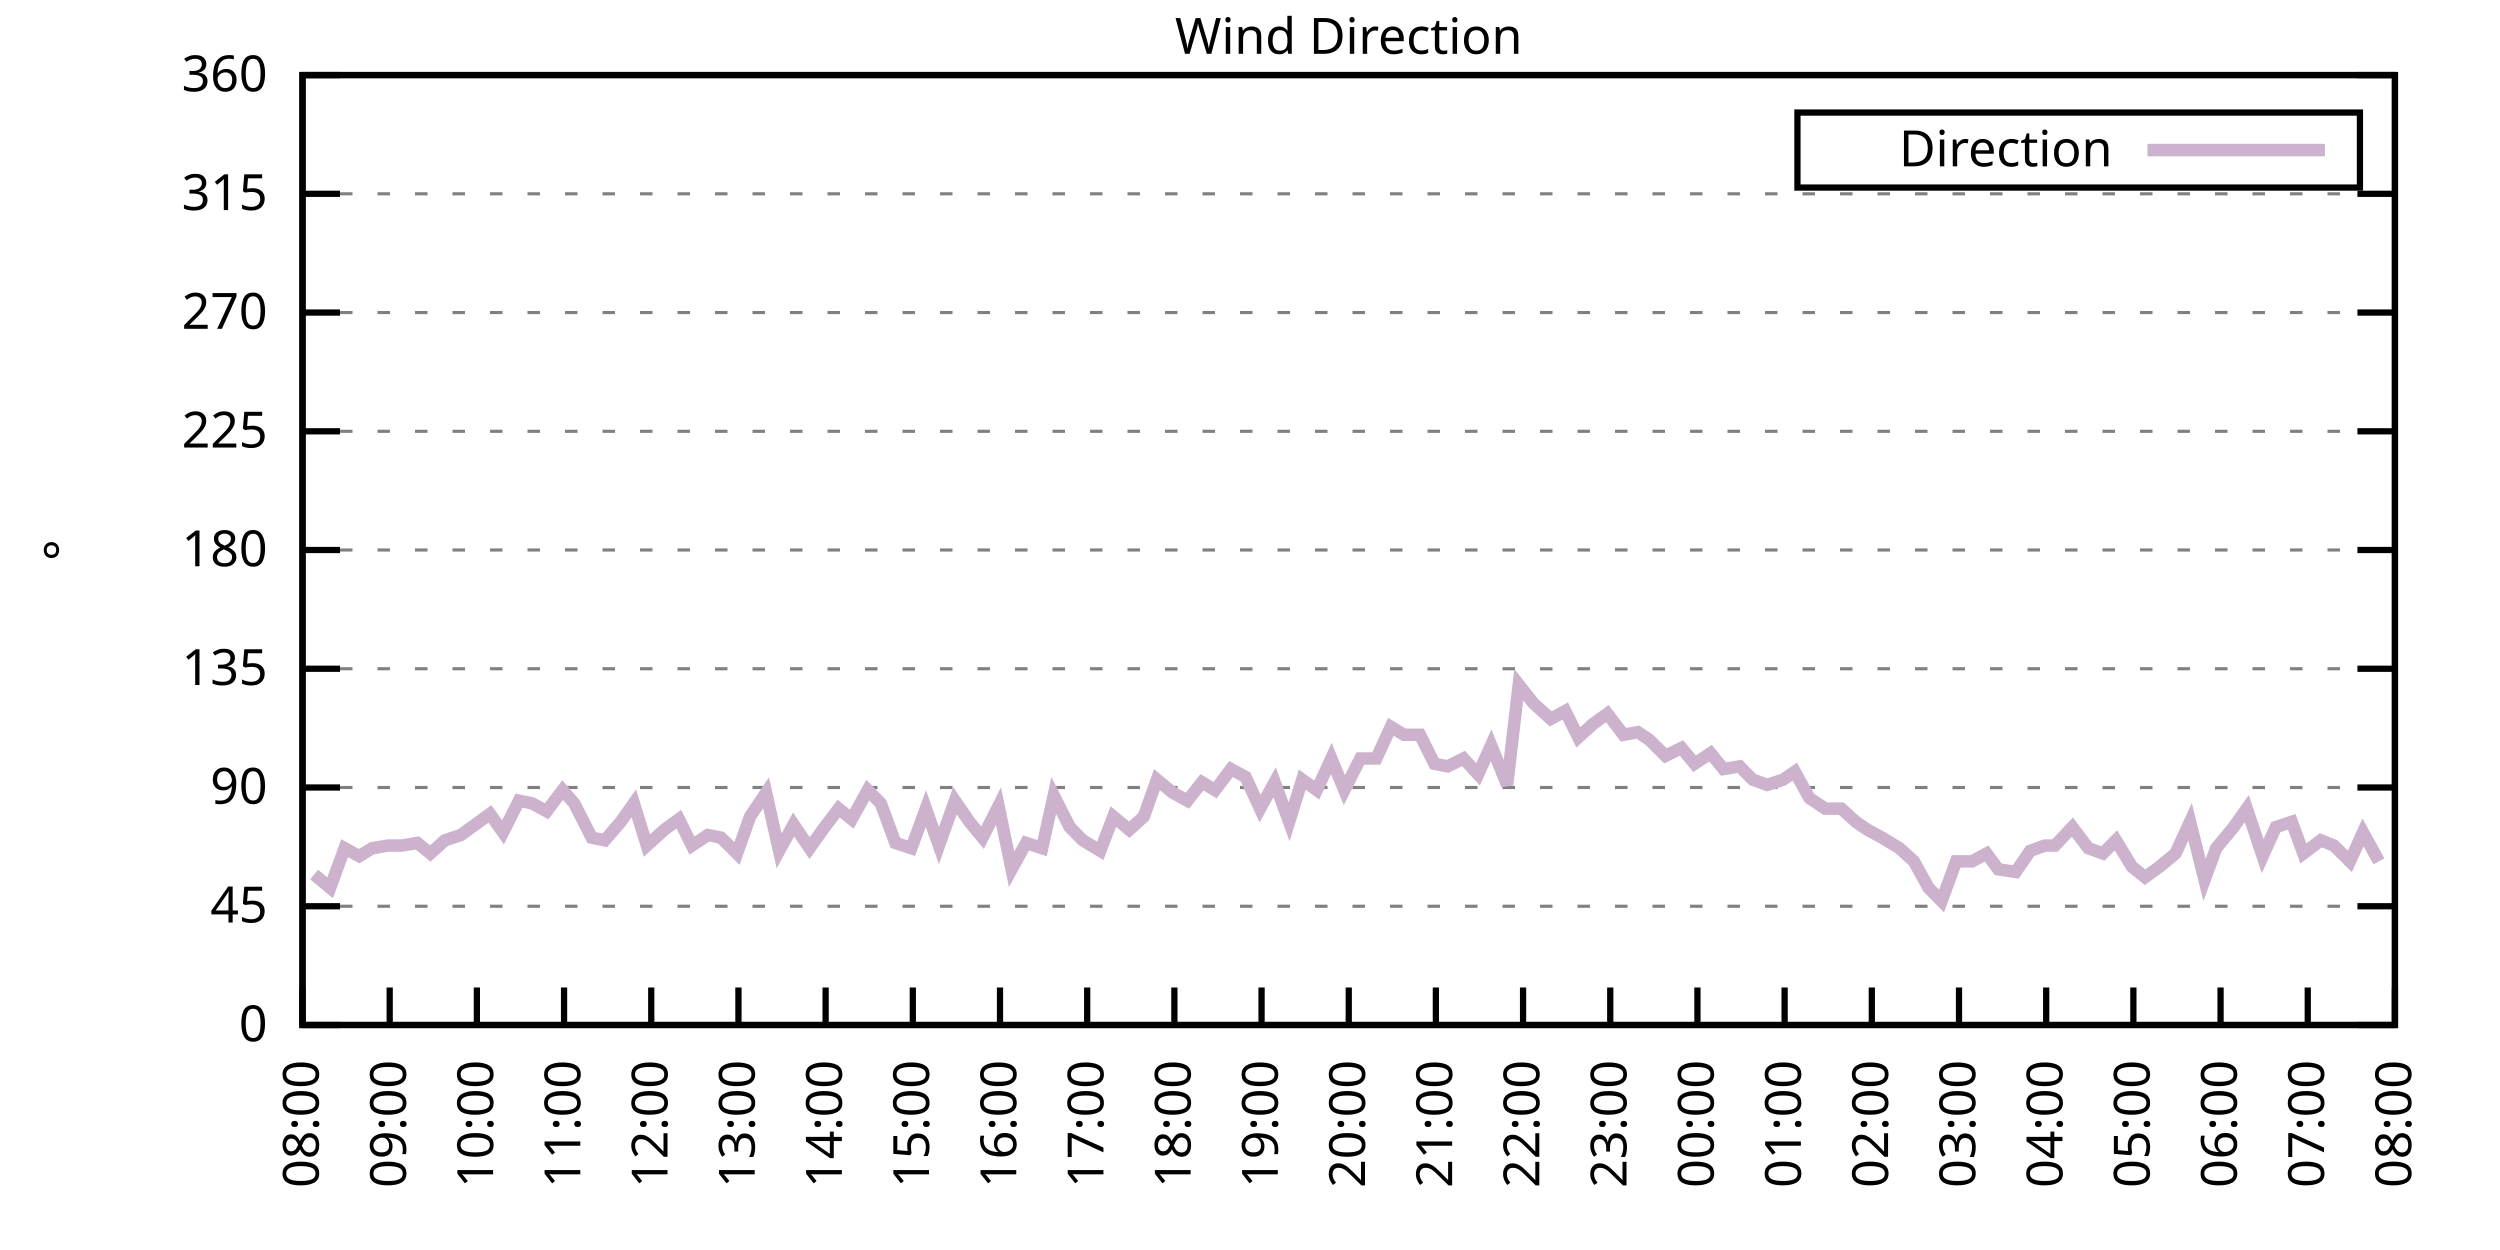
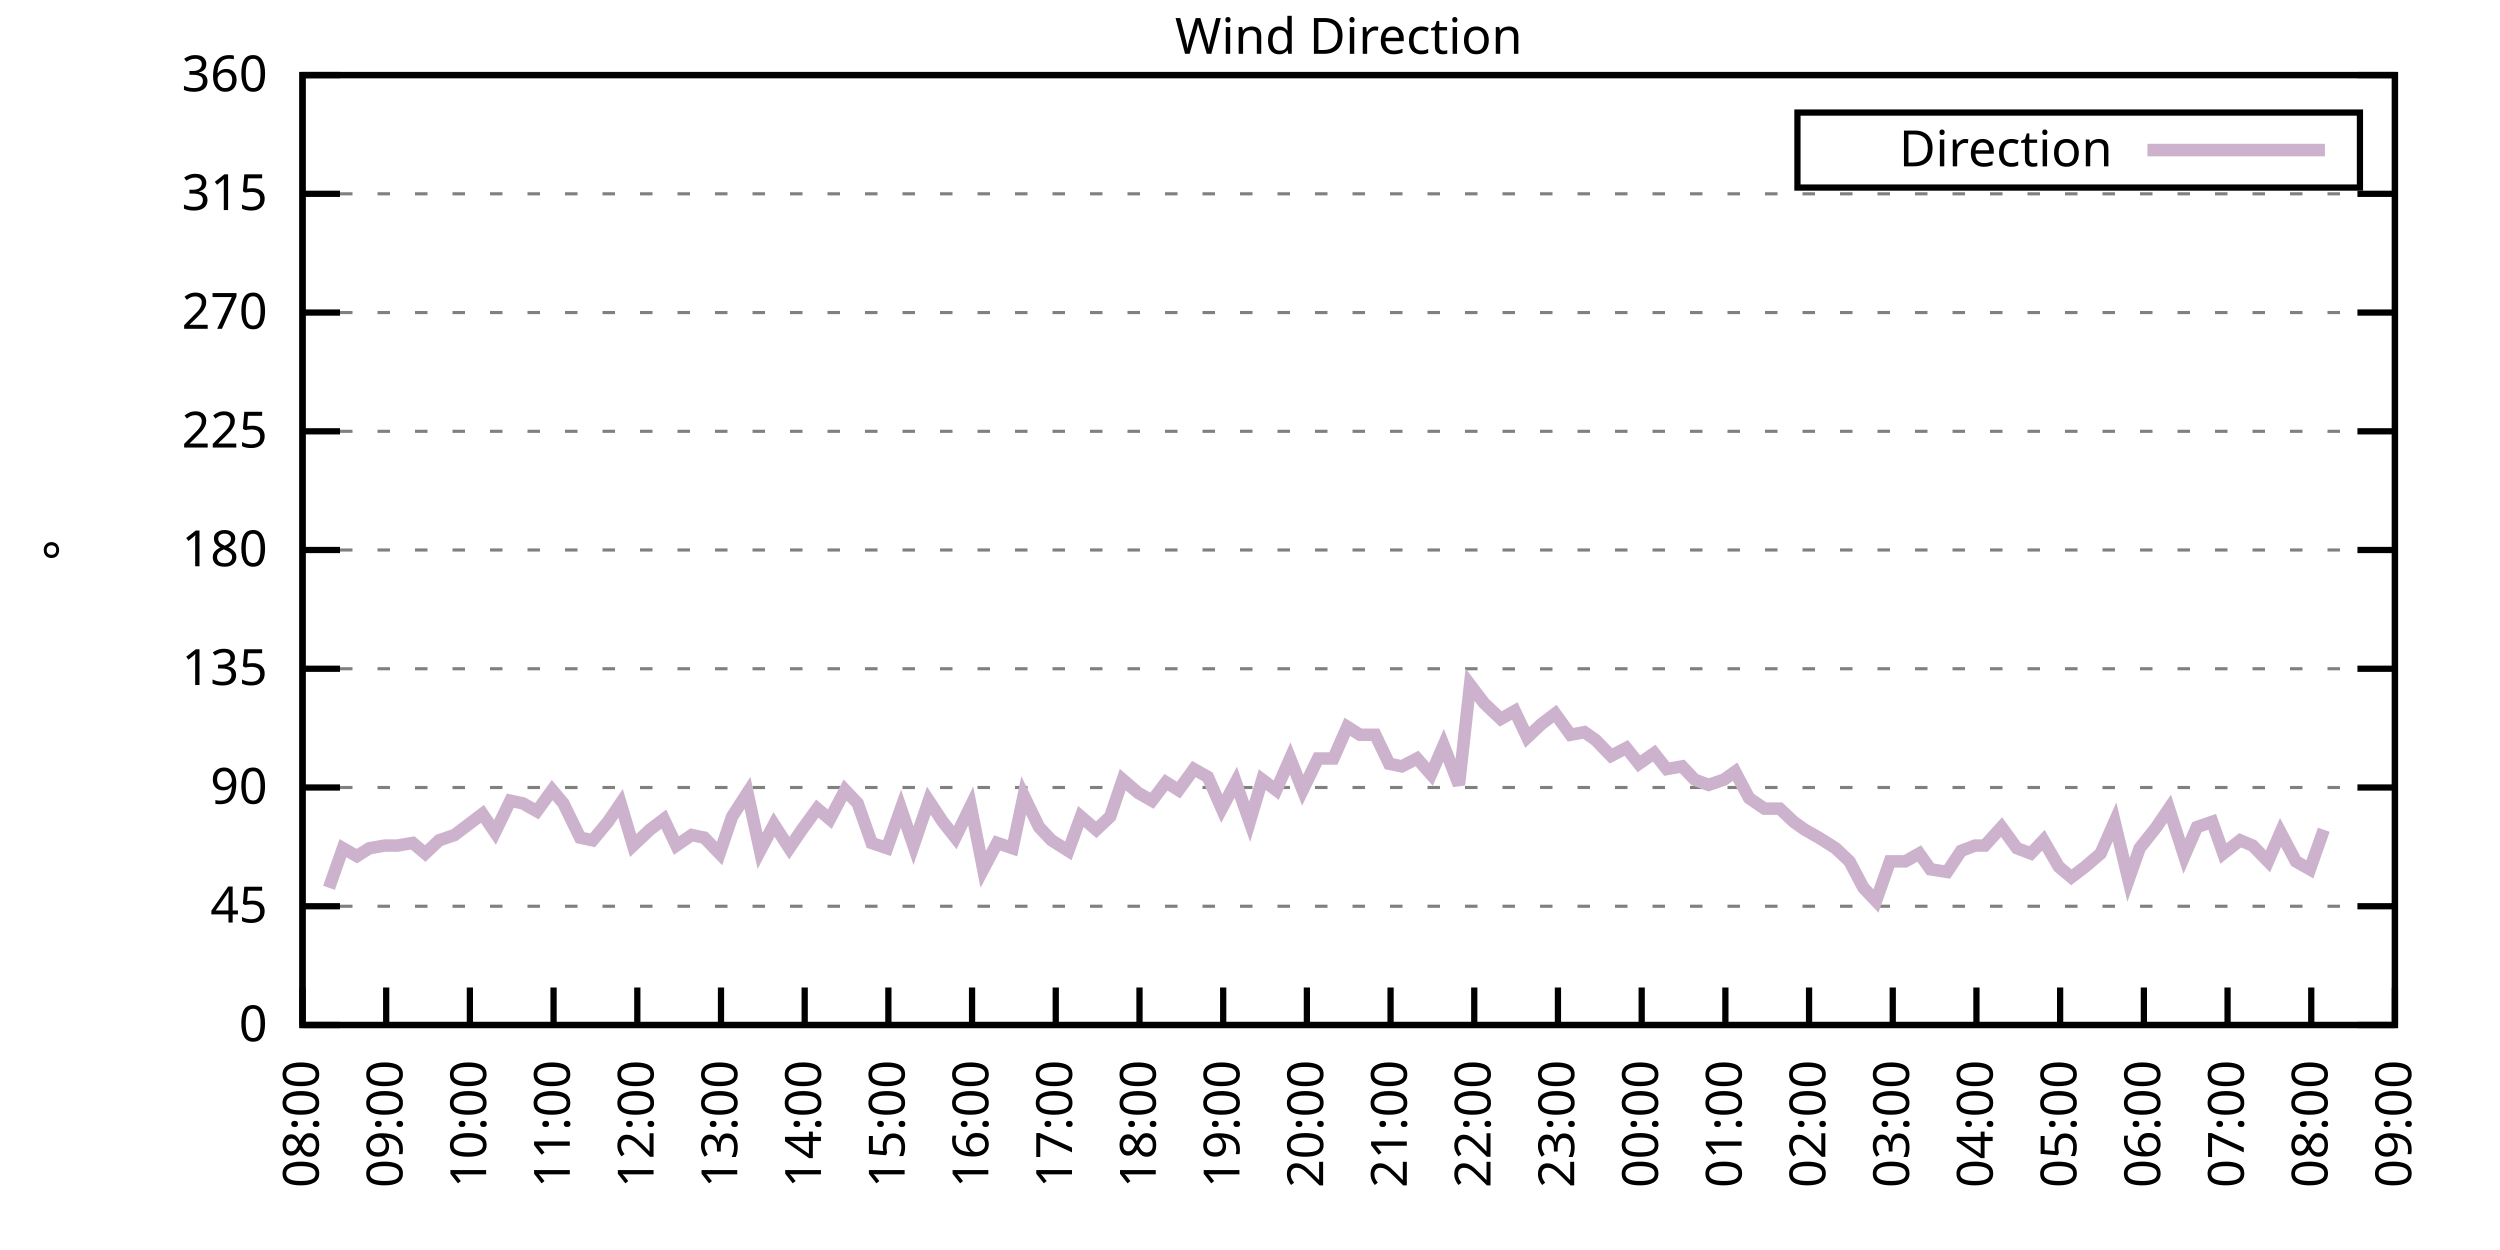
<svg xmlns="http://www.w3.org/2000/svg" xmlns:xlink="http://www.w3.org/1999/xlink" width="400" height="200" viewBox="0 0 400 200">
  <g id="gnuplot_canvas">
    <rect x="0" y="0" width="400" height="200" fill="none" />
    <defs>
      <circle id="gpDot" r="0.5" stroke-width="0.5" stroke="currentColor" />
      <path id="gpPt0" stroke-width="0.333" stroke="currentColor" d="M-1,0 h2 M0,-1 v2" />
      <path id="gpPt1" stroke-width="0.333" stroke="currentColor" d="M-1,-1 L1,1 M1,-1 L-1,1" />
      <path id="gpPt2" stroke-width="0.333" stroke="currentColor" d="M-1,0 L1,0 M0,-1 L0,1 M-1,-1 L1,1 M-1,1 L1,-1" />
      <rect id="gpPt3" stroke-width="0.333" stroke="currentColor" x="-1" y="-1" width="2" height="2" />
      <rect id="gpPt4" stroke-width="0.333" stroke="currentColor" fill="currentColor" x="-1" y="-1" width="2" height="2" />
      <circle id="gpPt5" stroke-width="0.333" stroke="currentColor" cx="0" cy="0" r="1" />
      <use xlink:href="#gpPt5" id="gpPt6" fill="currentColor" stroke="none" />
      <path id="gpPt7" stroke-width="0.333" stroke="currentColor" d="M0,-1.33 L-1.33,0.67 L1.33,0.67 z" />
      <use xlink:href="#gpPt7" id="gpPt8" fill="currentColor" stroke="none" />
      <use xlink:href="#gpPt7" id="gpPt9" stroke="currentColor" transform="rotate(180)" />
      <use xlink:href="#gpPt9" id="gpPt10" fill="currentColor" stroke="none" />
      <use xlink:href="#gpPt3" id="gpPt11" stroke="currentColor" transform="rotate(45)" />
      <use xlink:href="#gpPt11" id="gpPt12" fill="currentColor" stroke="none" />
      <path id="gpPt13" stroke-width="0.333" stroke="currentColor" d="M0,1.330 L1.265,0.411 L0.782,-1.067 L-0.782,-1.076 L-1.265,0.411 z" />
      <use xlink:href="#gpPt13" id="gpPt14" fill="currentColor" stroke="none" />
      <filter id="textbox" filterUnits="objectBoundingBox" x="0" y="0" height="1" width="1">
        <feFlood flood-color="white" flood-opacity="1" result="bgnd" />
        <feComposite in="SourceGraphic" in2="bgnd" operator="atop" />
      </filter>
      <filter id="greybox" filterUnits="objectBoundingBox" x="0" y="0" height="1" width="1">
        <feFlood flood-color="lightgrey" flood-opacity="1" result="grey" />
        <feComposite in="SourceGraphic" in2="grey" operator="atop" />
      </filter>
    </defs>
    <g fill="none" color="white" stroke="currentColor" stroke-width="1.00" stroke-linecap="butt" stroke-linejoin="miter">
</g>
    <g fill="none" color="black" stroke="currentColor" stroke-width="1.00" stroke-linecap="butt" stroke-linejoin="miter">
      <g stroke="none" shape-rendering="crispEdges">
        <polygon fill="rgb(255, 255, 255)" points="48.40,164.00 383.18,164.00 383.18,12.02 48.40,12.02 " />
      </g>
    </g>
    <g fill="none" color="black" stroke="currentColor" stroke-width="1.00" stroke-linecap="butt" stroke-linejoin="miter">
</g>
    <g fill="none" color="black" stroke="black" stroke-width="0.50" stroke-linecap="butt" stroke-linejoin="miter">
</g>
    <g fill="none" color="gray" stroke="currentColor" stroke-width="0.50" stroke-linecap="butt" stroke-linejoin="miter">
      <path stroke="gray" stroke-dasharray="2,4" class="gridline" d="M48.40,164.00 L383.19,164.00  " />
    </g>
    <g fill="none" color="gray" stroke="gray" stroke-width="1.00" stroke-linecap="butt" stroke-linejoin="miter">
</g>
    <g fill="none" color="black" stroke="currentColor" stroke-width="1.00" stroke-linecap="butt" stroke-linejoin="miter">
      <path stroke="black" d="M48.40,164.00 L54.40,164.00 M383.19,164.00 L377.19,164.00  " />
      <g transform="translate(42.80,166.60)" stroke="none" fill="black" font-family="Sans" font-size="8.00" text-anchor="end">
        <text>
          <tspan font-family="Sans"> 0</tspan>
        </text>
      </g>
    </g>
    <g fill="none" color="black" stroke="currentColor" stroke-width="1.00" stroke-linecap="butt" stroke-linejoin="miter">
</g>
    <g fill="none" color="black" stroke="black" stroke-width="0.50" stroke-linecap="butt" stroke-linejoin="miter">
</g>
    <g fill="none" color="gray" stroke="currentColor" stroke-width="0.50" stroke-linecap="butt" stroke-linejoin="miter">
      <path stroke="gray" stroke-dasharray="2,4" class="gridline" d="M48.40,145.00 L383.19,145.00  " />
    </g>
    <g fill="none" color="gray" stroke="gray" stroke-width="1.00" stroke-linecap="butt" stroke-linejoin="miter">
</g>
    <g fill="none" color="black" stroke="currentColor" stroke-width="1.00" stroke-linecap="butt" stroke-linejoin="miter">
      <path stroke="black" d="M48.40,145.00 L54.40,145.00 M383.19,145.00 L377.19,145.00  " />
      <g transform="translate(42.80,147.60)" stroke="none" fill="black" font-family="Sans" font-size="8.00" text-anchor="end">
        <text>
          <tspan font-family="Sans"> 45</tspan>
        </text>
      </g>
    </g>
    <g fill="none" color="black" stroke="currentColor" stroke-width="1.00" stroke-linecap="butt" stroke-linejoin="miter">
</g>
    <g fill="none" color="black" stroke="black" stroke-width="0.50" stroke-linecap="butt" stroke-linejoin="miter">
</g>
    <g fill="none" color="gray" stroke="currentColor" stroke-width="0.50" stroke-linecap="butt" stroke-linejoin="miter">
      <path stroke="gray" stroke-dasharray="2,4" class="gridline" d="M48.40,126.00 L383.19,126.00  " />
    </g>
    <g fill="none" color="gray" stroke="gray" stroke-width="1.00" stroke-linecap="butt" stroke-linejoin="miter">
</g>
    <g fill="none" color="black" stroke="currentColor" stroke-width="1.00" stroke-linecap="butt" stroke-linejoin="miter">
      <path stroke="black" d="M48.40,126.00 L54.40,126.00 M383.19,126.00 L377.19,126.00  " />
      <g transform="translate(42.80,128.60)" stroke="none" fill="black" font-family="Sans" font-size="8.00" text-anchor="end">
        <text>
          <tspan font-family="Sans"> 90</tspan>
        </text>
      </g>
    </g>
    <g fill="none" color="black" stroke="currentColor" stroke-width="1.00" stroke-linecap="butt" stroke-linejoin="miter">
</g>
    <g fill="none" color="black" stroke="black" stroke-width="0.50" stroke-linecap="butt" stroke-linejoin="miter">
</g>
    <g fill="none" color="gray" stroke="currentColor" stroke-width="0.50" stroke-linecap="butt" stroke-linejoin="miter">
      <path stroke="gray" stroke-dasharray="2,4" class="gridline" d="M48.40,107.00 L383.19,107.00  " />
    </g>
    <g fill="none" color="gray" stroke="gray" stroke-width="1.00" stroke-linecap="butt" stroke-linejoin="miter">
</g>
    <g fill="none" color="black" stroke="currentColor" stroke-width="1.00" stroke-linecap="butt" stroke-linejoin="miter">
      <path stroke="black" d="M48.40,107.00 L54.40,107.00 M383.19,107.00 L377.19,107.00  " />
      <g transform="translate(42.80,109.60)" stroke="none" fill="black" font-family="Sans" font-size="8.00" text-anchor="end">
        <text>
          <tspan font-family="Sans"> 135</tspan>
        </text>
      </g>
    </g>
    <g fill="none" color="black" stroke="currentColor" stroke-width="1.00" stroke-linecap="butt" stroke-linejoin="miter">
</g>
    <g fill="none" color="black" stroke="black" stroke-width="0.50" stroke-linecap="butt" stroke-linejoin="miter">
</g>
    <g fill="none" color="gray" stroke="currentColor" stroke-width="0.50" stroke-linecap="butt" stroke-linejoin="miter">
      <path stroke="gray" stroke-dasharray="2,4" class="gridline" d="M48.40,88.00 L383.19,88.00  " />
    </g>
    <g fill="none" color="gray" stroke="gray" stroke-width="1.00" stroke-linecap="butt" stroke-linejoin="miter">
</g>
    <g fill="none" color="black" stroke="currentColor" stroke-width="1.00" stroke-linecap="butt" stroke-linejoin="miter">
      <path stroke="black" d="M48.40,88.00 L54.40,88.00 M383.19,88.00 L377.19,88.00  " />
      <g transform="translate(42.80,90.60)" stroke="none" fill="black" font-family="Sans" font-size="8.00" text-anchor="end">
        <text>
          <tspan font-family="Sans"> 180</tspan>
        </text>
      </g>
    </g>
    <g fill="none" color="black" stroke="currentColor" stroke-width="1.00" stroke-linecap="butt" stroke-linejoin="miter">
</g>
    <g fill="none" color="black" stroke="black" stroke-width="0.50" stroke-linecap="butt" stroke-linejoin="miter">
</g>
    <g fill="none" color="gray" stroke="currentColor" stroke-width="0.50" stroke-linecap="butt" stroke-linejoin="miter">
      <path stroke="gray" stroke-dasharray="2,4" class="gridline" d="M48.40,69.01 L383.19,69.01  " />
    </g>
    <g fill="none" color="gray" stroke="gray" stroke-width="1.00" stroke-linecap="butt" stroke-linejoin="miter">
</g>
    <g fill="none" color="black" stroke="currentColor" stroke-width="1.00" stroke-linecap="butt" stroke-linejoin="miter">
      <path stroke="black" d="M48.40,69.01 L54.40,69.01 M383.19,69.01 L377.19,69.01  " />
      <g transform="translate(42.80,71.61)" stroke="none" fill="black" font-family="Sans" font-size="8.00" text-anchor="end">
        <text>
          <tspan font-family="Sans"> 225</tspan>
        </text>
      </g>
    </g>
    <g fill="none" color="black" stroke="currentColor" stroke-width="1.00" stroke-linecap="butt" stroke-linejoin="miter">
</g>
    <g fill="none" color="black" stroke="black" stroke-width="0.50" stroke-linecap="butt" stroke-linejoin="miter">
</g>
    <g fill="none" color="gray" stroke="currentColor" stroke-width="0.50" stroke-linecap="butt" stroke-linejoin="miter">
      <path stroke="gray" stroke-dasharray="2,4" class="gridline" d="M48.40,50.01 L383.19,50.01  " />
    </g>
    <g fill="none" color="gray" stroke="gray" stroke-width="1.00" stroke-linecap="butt" stroke-linejoin="miter">
</g>
    <g fill="none" color="black" stroke="currentColor" stroke-width="1.00" stroke-linecap="butt" stroke-linejoin="miter">
      <path stroke="black" d="M48.40,50.01 L54.40,50.01 M383.19,50.01 L377.19,50.01  " />
      <g transform="translate(42.80,52.61)" stroke="none" fill="black" font-family="Sans" font-size="8.00" text-anchor="end">
        <text>
          <tspan font-family="Sans"> 270</tspan>
        </text>
      </g>
    </g>
    <g fill="none" color="black" stroke="currentColor" stroke-width="1.00" stroke-linecap="butt" stroke-linejoin="miter">
</g>
    <g fill="none" color="black" stroke="black" stroke-width="0.50" stroke-linecap="butt" stroke-linejoin="miter">
</g>
    <g fill="none" color="gray" stroke="currentColor" stroke-width="0.50" stroke-linecap="butt" stroke-linejoin="miter">
      <path stroke="gray" stroke-dasharray="2,4" class="gridline" d="M48.40,31.01 L383.19,31.01  " />
    </g>
    <g fill="none" color="gray" stroke="gray" stroke-width="1.00" stroke-linecap="butt" stroke-linejoin="miter">
</g>
    <g fill="none" color="black" stroke="currentColor" stroke-width="1.00" stroke-linecap="butt" stroke-linejoin="miter">
      <path stroke="black" d="M48.40,31.01 L54.40,31.01 M383.19,31.01 L377.19,31.01  " />
      <g transform="translate(42.80,33.61)" stroke="none" fill="black" font-family="Sans" font-size="8.00" text-anchor="end">
        <text>
          <tspan font-family="Sans"> 315</tspan>
        </text>
      </g>
    </g>
    <g fill="none" color="black" stroke="currentColor" stroke-width="1.00" stroke-linecap="butt" stroke-linejoin="miter">
</g>
    <g fill="none" color="black" stroke="black" stroke-width="0.50" stroke-linecap="butt" stroke-linejoin="miter">
</g>
    <g fill="none" color="gray" stroke="currentColor" stroke-width="0.50" stroke-linecap="butt" stroke-linejoin="miter">
      <path stroke="gray" stroke-dasharray="2,4" class="gridline" d="M48.40,12.01 L383.19,12.01  " />
    </g>
    <g fill="none" color="gray" stroke="gray" stroke-width="1.00" stroke-linecap="butt" stroke-linejoin="miter">
</g>
    <g fill="none" color="black" stroke="currentColor" stroke-width="1.00" stroke-linecap="butt" stroke-linejoin="miter">
      <path stroke="black" d="M48.40,12.01 L54.40,12.01 M383.19,12.01 L377.19,12.01  " />
      <g transform="translate(42.80,14.61)" stroke="none" fill="black" font-family="Sans" font-size="8.00" text-anchor="end">
        <text>
          <tspan font-family="Sans"> 360</tspan>
        </text>
      </g>
    </g>
    <g fill="none" color="black" stroke="currentColor" stroke-width="1.00" stroke-linecap="butt" stroke-linejoin="miter">
      <path stroke="black" d="M48.40,164.00 L48.40,158.00  " />
      <g transform="translate(51.00,169.60) rotate(270.00)" stroke="none" fill="black" font-family="Sans" font-size="8.00" text-anchor="end">
        <text>
          <tspan font-family="Sans">08:00</tspan>
        </text>
      </g>
    </g>
    <g fill="none" color="black" stroke="currentColor" stroke-width="1.00" stroke-linecap="butt" stroke-linejoin="miter">
-       <path stroke="black" d="M62.35,164.00 L62.35,158.00  " />
-       <g transform="translate(64.95,169.60) rotate(270.00)" stroke="none" fill="black" font-family="Sans" font-size="8.00" text-anchor="end">
+       <path stroke="black" d="M61.79,164.00 L61.79,158.00  " />
+       <g transform="translate(64.39,169.60) rotate(270.00)" stroke="none" fill="black" font-family="Sans" font-size="8.00" text-anchor="end">
        <text>
          <tspan font-family="Sans">09:00</tspan>
        </text>
      </g>
    </g>
    <g fill="none" color="black" stroke="currentColor" stroke-width="1.00" stroke-linecap="butt" stroke-linejoin="miter">
-       <path stroke="black" d="M76.30,164.00 L76.30,158.00  " />
-       <g transform="translate(78.90,169.60) rotate(270.00)" stroke="none" fill="black" font-family="Sans" font-size="8.00" text-anchor="end">
+       <path stroke="black" d="M75.18,164.00 L75.18,158.00  " />
+       <g transform="translate(77.78,169.60) rotate(270.00)" stroke="none" fill="black" font-family="Sans" font-size="8.00" text-anchor="end">
        <text>
          <tspan font-family="Sans">10:00</tspan>
        </text>
      </g>
    </g>
    <g fill="none" color="black" stroke="currentColor" stroke-width="1.00" stroke-linecap="butt" stroke-linejoin="miter">
-       <path stroke="black" d="M90.25,164.00 L90.25,158.00  " />
-       <g transform="translate(92.85,169.60) rotate(270.00)" stroke="none" fill="black" font-family="Sans" font-size="8.00" text-anchor="end">
+       <path stroke="black" d="M88.57,164.00 L88.57,158.00  " />
+       <g transform="translate(91.17,169.60) rotate(270.00)" stroke="none" fill="black" font-family="Sans" font-size="8.00" text-anchor="end">
        <text>
          <tspan font-family="Sans">11:00</tspan>
        </text>
      </g>
    </g>
    <g fill="none" color="black" stroke="currentColor" stroke-width="1.00" stroke-linecap="butt" stroke-linejoin="miter">
-       <path stroke="black" d="M104.20,164.00 L104.20,158.00  " />
-       <g transform="translate(106.80,169.60) rotate(270.00)" stroke="none" fill="black" font-family="Sans" font-size="8.00" text-anchor="end">
+       <path stroke="black" d="M101.97,164.00 L101.97,158.00  " />
+       <g transform="translate(104.57,169.60) rotate(270.00)" stroke="none" fill="black" font-family="Sans" font-size="8.00" text-anchor="end">
        <text>
          <tspan font-family="Sans">12:00</tspan>
        </text>
      </g>
    </g>
    <g fill="none" color="black" stroke="currentColor" stroke-width="1.00" stroke-linecap="butt" stroke-linejoin="miter">
-       <path stroke="black" d="M118.15,164.00 L118.15,158.00  " />
-       <g transform="translate(120.75,169.60) rotate(270.00)" stroke="none" fill="black" font-family="Sans" font-size="8.00" text-anchor="end">
+       <path stroke="black" d="M115.36,164.00 L115.36,158.00  " />
+       <g transform="translate(117.96,169.60) rotate(270.00)" stroke="none" fill="black" font-family="Sans" font-size="8.00" text-anchor="end">
        <text>
          <tspan font-family="Sans">13:00</tspan>
        </text>
      </g>
    </g>
    <g fill="none" color="black" stroke="currentColor" stroke-width="1.00" stroke-linecap="butt" stroke-linejoin="miter">
-       <path stroke="black" d="M132.10,164.00 L132.10,158.00  " />
-       <g transform="translate(134.70,169.60) rotate(270.00)" stroke="none" fill="black" font-family="Sans" font-size="8.00" text-anchor="end">
+       <path stroke="black" d="M128.75,164.00 L128.75,158.00  " />
+       <g transform="translate(131.35,169.60) rotate(270.00)" stroke="none" fill="black" font-family="Sans" font-size="8.00" text-anchor="end">
        <text>
          <tspan font-family="Sans">14:00</tspan>
        </text>
      </g>
    </g>
    <g fill="none" color="black" stroke="currentColor" stroke-width="1.00" stroke-linecap="butt" stroke-linejoin="miter">
-       <path stroke="black" d="M146.05,164.00 L146.05,158.00  " />
-       <g transform="translate(148.65,169.60) rotate(270.00)" stroke="none" fill="black" font-family="Sans" font-size="8.00" text-anchor="end">
+       <path stroke="black" d="M142.14,164.00 L142.14,158.00  " />
+       <g transform="translate(144.74,169.60) rotate(270.00)" stroke="none" fill="black" font-family="Sans" font-size="8.00" text-anchor="end">
        <text>
          <tspan font-family="Sans">15:00</tspan>
        </text>
      </g>
    </g>
    <g fill="none" color="black" stroke="currentColor" stroke-width="1.00" stroke-linecap="butt" stroke-linejoin="miter">
-       <path stroke="black" d="M160.00,164.00 L160.00,158.00  " />
-       <g transform="translate(162.60,169.60) rotate(270.00)" stroke="none" fill="black" font-family="Sans" font-size="8.00" text-anchor="end">
+       <path stroke="black" d="M155.53,164.00 L155.53,158.00  " />
+       <g transform="translate(158.13,169.60) rotate(270.00)" stroke="none" fill="black" font-family="Sans" font-size="8.00" text-anchor="end">
        <text>
          <tspan font-family="Sans">16:00</tspan>
        </text>
      </g>
    </g>
    <g fill="none" color="black" stroke="currentColor" stroke-width="1.00" stroke-linecap="butt" stroke-linejoin="miter">
-       <path stroke="black" d="M173.95,164.00 L173.95,158.00  " />
-       <g transform="translate(176.55,169.60) rotate(270.00)" stroke="none" fill="black" font-family="Sans" font-size="8.00" text-anchor="end">
+       <path stroke="black" d="M168.92,164.00 L168.92,158.00  " />
+       <g transform="translate(171.52,169.60) rotate(270.00)" stroke="none" fill="black" font-family="Sans" font-size="8.00" text-anchor="end">
        <text>
          <tspan font-family="Sans">17:00</tspan>
        </text>
      </g>
    </g>
    <g fill="none" color="black" stroke="currentColor" stroke-width="1.00" stroke-linecap="butt" stroke-linejoin="miter">
-       <path stroke="black" d="M187.90,164.00 L187.90,158.00  " />
-       <g transform="translate(190.50,169.60) rotate(270.00)" stroke="none" fill="black" font-family="Sans" font-size="8.00" text-anchor="end">
+       <path stroke="black" d="M182.32,164.00 L182.32,158.00  " />
+       <g transform="translate(184.92,169.60) rotate(270.00)" stroke="none" fill="black" font-family="Sans" font-size="8.00" text-anchor="end">
        <text>
          <tspan font-family="Sans">18:00</tspan>
        </text>
      </g>
    </g>
    <g fill="none" color="black" stroke="currentColor" stroke-width="1.00" stroke-linecap="butt" stroke-linejoin="miter">
-       <path stroke="black" d="M201.85,164.00 L201.85,158.00  " />
-       <g transform="translate(204.45,169.60) rotate(270.00)" stroke="none" fill="black" font-family="Sans" font-size="8.00" text-anchor="end">
+       <path stroke="black" d="M195.71,164.00 L195.71,158.00  " />
+       <g transform="translate(198.31,169.60) rotate(270.00)" stroke="none" fill="black" font-family="Sans" font-size="8.00" text-anchor="end">
        <text>
          <tspan font-family="Sans">19:00</tspan>
        </text>
      </g>
    </g>
    <g fill="none" color="black" stroke="currentColor" stroke-width="1.00" stroke-linecap="butt" stroke-linejoin="miter">
-       <path stroke="black" d="M215.80,164.00 L215.80,158.00  " />
-       <g transform="translate(218.40,169.60) rotate(270.00)" stroke="none" fill="black" font-family="Sans" font-size="8.00" text-anchor="end">
+       <path stroke="black" d="M209.10,164.00 L209.10,158.00  " />
+       <g transform="translate(211.70,169.60) rotate(270.00)" stroke="none" fill="black" font-family="Sans" font-size="8.00" text-anchor="end">
        <text>
          <tspan font-family="Sans">20:00</tspan>
        </text>
      </g>
    </g>
    <g fill="none" color="black" stroke="currentColor" stroke-width="1.00" stroke-linecap="butt" stroke-linejoin="miter">
-       <path stroke="black" d="M229.74,164.00 L229.74,158.00  " />
-       <g transform="translate(232.34,169.60) rotate(270.00)" stroke="none" fill="black" font-family="Sans" font-size="8.00" text-anchor="end">
+       <path stroke="black" d="M222.49,164.00 L222.49,158.00  " />
+       <g transform="translate(225.09,169.60) rotate(270.00)" stroke="none" fill="black" font-family="Sans" font-size="8.00" text-anchor="end">
        <text>
          <tspan font-family="Sans">21:00</tspan>
        </text>
      </g>
    </g>
    <g fill="none" color="black" stroke="currentColor" stroke-width="1.00" stroke-linecap="butt" stroke-linejoin="miter">
-       <path stroke="black" d="M243.69,164.00 L243.69,158.00  " />
-       <g transform="translate(246.29,169.60) rotate(270.00)" stroke="none" fill="black" font-family="Sans" font-size="8.00" text-anchor="end">
+       <path stroke="black" d="M235.88,164.00 L235.88,158.00  " />
+       <g transform="translate(238.48,169.60) rotate(270.00)" stroke="none" fill="black" font-family="Sans" font-size="8.00" text-anchor="end">
        <text>
          <tspan font-family="Sans">22:00</tspan>
        </text>
      </g>
    </g>
    <g fill="none" color="black" stroke="currentColor" stroke-width="1.00" stroke-linecap="butt" stroke-linejoin="miter">
-       <path stroke="black" d="M257.64,164.00 L257.64,158.00  " />
-       <g transform="translate(260.24,169.60) rotate(270.00)" stroke="none" fill="black" font-family="Sans" font-size="8.00" text-anchor="end">
+       <path stroke="black" d="M249.27,164.00 L249.27,158.00  " />
+       <g transform="translate(251.87,169.60) rotate(270.00)" stroke="none" fill="black" font-family="Sans" font-size="8.00" text-anchor="end">
        <text>
          <tspan font-family="Sans">23:00</tspan>
        </text>
      </g>
    </g>
    <g fill="none" color="black" stroke="currentColor" stroke-width="1.00" stroke-linecap="butt" stroke-linejoin="miter">
-       <path stroke="black" d="M271.59,164.00 L271.59,158.00  " />
-       <g transform="translate(274.19,169.60) rotate(270.00)" stroke="none" fill="black" font-family="Sans" font-size="8.00" text-anchor="end">
+       <path stroke="black" d="M262.67,164.00 L262.67,158.00  " />
+       <g transform="translate(265.27,169.60) rotate(270.00)" stroke="none" fill="black" font-family="Sans" font-size="8.00" text-anchor="end">
        <text>
          <tspan font-family="Sans">00:00</tspan>
        </text>
      </g>
    </g>
    <g fill="none" color="black" stroke="currentColor" stroke-width="1.00" stroke-linecap="butt" stroke-linejoin="miter">
-       <path stroke="black" d="M285.54,164.00 L285.54,158.00  " />
-       <g transform="translate(288.14,169.60) rotate(270.00)" stroke="none" fill="black" font-family="Sans" font-size="8.00" text-anchor="end">
+       <path stroke="black" d="M276.06,164.00 L276.06,158.00  " />
+       <g transform="translate(278.66,169.60) rotate(270.00)" stroke="none" fill="black" font-family="Sans" font-size="8.00" text-anchor="end">
        <text>
          <tspan font-family="Sans">01:00</tspan>
        </text>
      </g>
    </g>
    <g fill="none" color="black" stroke="currentColor" stroke-width="1.00" stroke-linecap="butt" stroke-linejoin="miter">
-       <path stroke="black" d="M299.49,164.00 L299.49,158.00  " />
-       <g transform="translate(302.09,169.60) rotate(270.00)" stroke="none" fill="black" font-family="Sans" font-size="8.00" text-anchor="end">
+       <path stroke="black" d="M289.45,164.00 L289.45,158.00  " />
+       <g transform="translate(292.05,169.60) rotate(270.00)" stroke="none" fill="black" font-family="Sans" font-size="8.00" text-anchor="end">
        <text>
          <tspan font-family="Sans">02:00</tspan>
        </text>
      </g>
    </g>
    <g fill="none" color="black" stroke="currentColor" stroke-width="1.00" stroke-linecap="butt" stroke-linejoin="miter">
-       <path stroke="black" d="M313.44,164.00 L313.44,158.00  " />
-       <g transform="translate(316.04,169.60) rotate(270.00)" stroke="none" fill="black" font-family="Sans" font-size="8.00" text-anchor="end">
+       <path stroke="black" d="M302.84,164.00 L302.84,158.00  " />
+       <g transform="translate(305.44,169.60) rotate(270.00)" stroke="none" fill="black" font-family="Sans" font-size="8.00" text-anchor="end">
        <text>
          <tspan font-family="Sans">03:00</tspan>
        </text>
      </g>
    </g>
    <g fill="none" color="black" stroke="currentColor" stroke-width="1.00" stroke-linecap="butt" stroke-linejoin="miter">
-       <path stroke="black" d="M327.39,164.00 L327.39,158.00  " />
-       <g transform="translate(329.99,169.60) rotate(270.00)" stroke="none" fill="black" font-family="Sans" font-size="8.00" text-anchor="end">
+       <path stroke="black" d="M316.23,164.00 L316.23,158.00  " />
+       <g transform="translate(318.83,169.60) rotate(270.00)" stroke="none" fill="black" font-family="Sans" font-size="8.00" text-anchor="end">
        <text>
          <tspan font-family="Sans">04:00</tspan>
        </text>
      </g>
    </g>
    <g fill="none" color="black" stroke="currentColor" stroke-width="1.00" stroke-linecap="butt" stroke-linejoin="miter">
-       <path stroke="black" d="M341.34,164.00 L341.34,158.00  " />
-       <g transform="translate(343.94,169.60) rotate(270.00)" stroke="none" fill="black" font-family="Sans" font-size="8.00" text-anchor="end">
+       <path stroke="black" d="M329.62,164.00 L329.62,158.00  " />
+       <g transform="translate(332.22,169.60) rotate(270.00)" stroke="none" fill="black" font-family="Sans" font-size="8.00" text-anchor="end">
        <text>
          <tspan font-family="Sans">05:00</tspan>
        </text>
      </g>
    </g>
    <g fill="none" color="black" stroke="currentColor" stroke-width="1.00" stroke-linecap="butt" stroke-linejoin="miter">
-       <path stroke="black" d="M355.29,164.00 L355.29,158.00  " />
-       <g transform="translate(357.89,169.60) rotate(270.00)" stroke="none" fill="black" font-family="Sans" font-size="8.00" text-anchor="end">
+       <path stroke="black" d="M343.02,164.00 L343.02,158.00  " />
+       <g transform="translate(345.62,169.60) rotate(270.00)" stroke="none" fill="black" font-family="Sans" font-size="8.00" text-anchor="end">
        <text>
          <tspan font-family="Sans">06:00</tspan>
        </text>
      </g>
    </g>
    <g fill="none" color="black" stroke="currentColor" stroke-width="1.00" stroke-linecap="butt" stroke-linejoin="miter">
-       <path stroke="black" d="M369.24,164.00 L369.24,158.00  " />
-       <g transform="translate(371.84,169.60) rotate(270.00)" stroke="none" fill="black" font-family="Sans" font-size="8.00" text-anchor="end">
+       <path stroke="black" d="M356.41,164.00 L356.41,158.00  " />
+       <g transform="translate(359.01,169.60) rotate(270.00)" stroke="none" fill="black" font-family="Sans" font-size="8.00" text-anchor="end">
        <text>
          <tspan font-family="Sans">07:00</tspan>
+         </text>
+       </g>
+     </g>
+     <g fill="none" color="black" stroke="currentColor" stroke-width="1.00" stroke-linecap="butt" stroke-linejoin="miter">
+       <path stroke="black" d="M369.80,164.00 L369.80,158.00  " />
+       <g transform="translate(372.40,169.60) rotate(270.00)" stroke="none" fill="black" font-family="Sans" font-size="8.00" text-anchor="end">
+         <text>
+           <tspan font-family="Sans">08:00</tspan>
        </text>
      </g>
    </g>
    <g fill="none" color="black" stroke="currentColor" stroke-width="1.00" stroke-linecap="butt" stroke-linejoin="miter">
      <path stroke="black" d="M383.19,164.00 L383.19,158.00  " />
      <g transform="translate(385.79,169.60) rotate(270.00)" stroke="none" fill="black" font-family="Sans" font-size="8.00" text-anchor="end">
        <text>
-           <tspan font-family="Sans">08:00</tspan>
+           <tspan font-family="Sans">09:00</tspan>
        </text>
      </g>
    </g>
    <g fill="none" color="black" stroke="currentColor" stroke-width="1.00" stroke-linecap="butt" stroke-linejoin="miter">
</g>
    <g fill="none" color="black" stroke="currentColor" stroke-width="1.00" stroke-linecap="butt" stroke-linejoin="miter">
      <path stroke="black" d="M48.40,12.01 L48.40,164.00 L383.19,164.00 L383.19,12.01 L48.40,12.01 Z  " />
    </g>
    <g fill="none" color="black" stroke="currentColor" stroke-width="1.00" stroke-linecap="butt" stroke-linejoin="miter">
</g>
    <g fill="none" color="black" stroke="currentColor" stroke-width="1.00" stroke-linecap="butt" stroke-linejoin="miter">
      <path stroke="black" d="M287.59,30.01 L287.59,18.01 L377.59,18.01 L377.59,30.01 L287.59,30.01 Z  " />
    </g>
    <g id="Wind_direction_plot_1">
      <g fill="none" color="white" stroke="black" stroke-width="2.00" stroke-linecap="butt" stroke-linejoin="miter">
</g>
      <g fill="none" color="black" stroke="currentColor" stroke-width="2.00" stroke-linecap="butt" stroke-linejoin="miter">
        <g transform="translate(337.99,26.61)" stroke="none" fill="black" font-family="Sans" font-size="8.00" text-anchor="end">
          <text>
            <tspan font-family="Sans">Direction</tspan>
          </text>
        </g>
      </g>
      <g fill="none" color="black" stroke="currentColor" stroke-width="2.00" stroke-linecap="butt" stroke-linejoin="miter">
-         <path stroke="rgb(204, 178, 204)" d="M343.59,24.01 L371.99,24.01 M50.26,139.93 L52.82,142.05 L55.14,135.71 L57.47,136.98 L59.56,135.71 L62.12,135.29   L64.21,135.29 L66.77,134.87 L68.86,136.56 L71.18,134.45 L73.74,133.60 L76.07,131.91 L78.39,130.22 L80.48,133.18   L83.04,128.11 L85.13,128.54 L87.46,129.80 L90.02,126.42 L91.88,128.54 L94.67,134.02 L96.76,134.45 L99.32,131.49   L101.41,128.54 L103.50,135.29 L106.29,132.76 L108.62,131.07 L110.71,135.29 L113.27,133.60 L115.36,134.02 L117.92,136.56   L120.01,130.65 L122.57,126.85 L124.66,136.14 L126.98,131.91 L129.54,135.71 L131.63,132.76 L134.19,129.38 L136.28,131.07   L138.84,126.42 L140.93,128.54 L143.26,134.87 L145.81,135.71 L148.14,129.38 L150.23,135.29 L152.79,128.11 L155.11,131.49   L157.21,134.02 L159.76,128.96 L161.86,139.09 L164.18,134.87 L166.74,135.71 L168.60,127.27 L171.16,132.34 L173.25,134.45   L176.04,136.14 L178.13,130.65 L180.69,132.76 L183.01,130.65 L185.11,124.74 L187.66,126.85 L189.99,128.11 L192.31,125.16   L194.41,126.42 L196.96,123.05 L199.29,124.31 L201.61,129.38 L203.94,125.16 L206.26,131.49 L208.36,124.74 L210.68,126.42   L213.01,121.36 L215.10,126.42 L217.65,121.36 L220.21,121.36 L222.54,116.29 L224.63,117.56 L227.19,117.56 L229.51,122.20   L231.60,122.62 L234.16,121.36 L236.49,123.89 L238.58,119.25 L241.14,125.58 L243.00,109.54 L245.32,112.49 L248.11,115.03   L250.44,113.76 L252.53,117.98 L254.85,115.87 L257.18,114.18 L259.74,117.56 L262.06,117.14 L263.92,118.40 L266.48,120.94   L269.04,119.67 L271.13,122.20 L273.69,120.51 L275.78,123.05 L278.34,122.62 L280.43,124.74 L282.75,125.58 L285.31,124.74   L287.17,123.47 L289.50,127.69 L292.05,129.38 L294.61,129.38 L296.94,131.49 L298.80,132.76 L301.12,134.02 L303.91,135.71   L306.23,137.82 L308.56,142.05 L310.65,144.16 L312.98,137.82 L315.53,137.82 L317.86,136.56 L319.72,139.09 L322.51,139.51   L324.83,136.14 L327.16,135.29 L328.79,135.29 L331.58,132.34 L334.13,135.71 L336.46,136.56 L338.55,134.45 L341.11,138.67   L343.20,140.36 L345.53,138.67 L348.08,136.56 L350.41,131.49 L352.73,140.78 L354.59,135.71 L357.38,132.34 L359.48,129.38   L362.03,136.98 L364.13,132.34 L366.68,131.49 L368.54,136.56 L371.33,134.45 L373.43,135.29 L375.98,137.82 L378.08,133.18   L380.63,137.82  " />
+         <path stroke="rgb(204, 178, 204)" d="M343.59,24.01 L371.99,24.01 M52.64,142.05 L54.87,135.71 L57.10,136.98 L59.11,135.71 L61.57,135.29 L63.58,135.29   L66.03,134.87 L68.04,136.56 L70.27,134.45 L72.73,133.60 L74.96,131.91 L77.19,130.22 L79.20,133.18 L81.66,128.11   L83.66,128.54 L85.90,129.80 L88.35,126.42 L90.14,128.54 L92.82,134.02 L94.82,134.45 L97.28,131.49 L99.29,128.54   L101.30,135.29 L103.98,132.76 L106.21,131.07 L108.22,135.29 L110.67,133.60 L112.68,134.02 L115.13,136.56 L117.14,130.65   L119.60,126.85 L121.61,136.14 L123.84,131.91 L126.29,135.71 L128.30,132.76 L130.76,129.38 L132.77,131.07 L135.22,126.42   L137.23,128.54 L139.46,134.87 L141.92,135.71 L144.15,129.38 L146.16,135.29 L148.61,128.11 L150.85,131.49 L152.85,134.02   L155.31,128.96 L157.32,139.09 L159.55,134.87 L162.01,135.71 L163.79,127.27 L166.25,132.34 L168.25,134.45 L170.93,136.14   L172.94,130.65 L175.40,132.76 L177.63,130.65 L179.64,124.74 L182.09,126.85 L184.32,128.11 L186.56,125.16 L188.57,126.42   L191.02,123.05 L193.25,124.31 L195.48,129.38 L197.72,125.16 L199.95,131.49 L201.96,124.74 L204.19,126.42 L206.42,121.36   L208.43,126.42 L210.88,121.36 L213.34,121.36 L215.57,116.29 L217.58,117.56 L220.04,117.56 L222.27,122.20 L224.28,122.62   L226.73,121.36 L228.96,123.89 L230.97,119.25 L233.43,125.58 L235.21,109.54 L237.44,112.49 L240.12,115.03 L242.36,113.76   L244.36,117.98 L246.60,115.87 L248.83,114.18 L251.28,117.56 L253.51,117.14 L255.30,118.40 L257.76,120.94 L260.21,119.67   L262.22,122.20 L264.67,120.51 L266.68,123.05 L269.14,122.62 L271.15,124.74 L273.38,125.58 L275.83,124.74 L277.62,123.47   L279.85,127.69 L282.31,129.38 L284.76,129.38 L286.99,131.49 L288.78,132.76 L291.01,134.02 L293.69,135.71 L295.92,137.82   L298.15,142.05 L300.16,144.16 L302.39,137.82 L304.85,137.82 L307.08,136.56 L308.87,139.09 L311.54,139.51 L313.78,136.14   L316.01,135.29 L317.57,135.29 L320.25,132.34 L322.70,135.71 L324.94,136.56 L326.95,134.45 L329.40,138.67 L331.41,140.36   L333.64,138.67 L336.10,136.56 L338.33,131.49 L340.56,140.78 L342.35,135.71 L345.02,132.34 L347.03,129.38 L349.49,136.98   L351.50,132.34 L353.95,131.49 L355.74,136.56 L358.42,134.45 L360.42,135.29 L362.88,137.82 L364.89,133.18 L367.34,137.82   L369.58,139.09 L371.81,132.76  " />
      </g>
    </g>
    <g fill="none" color="black" stroke="currentColor" stroke-width="2.00" stroke-linecap="butt" stroke-linejoin="miter">
</g>
    <g fill="none" color="black" stroke="black" stroke-width="1.00" stroke-linecap="butt" stroke-linejoin="miter">
</g>
    <g fill="none" color="black" stroke="currentColor" stroke-width="1.00" stroke-linecap="butt" stroke-linejoin="miter">
      <path stroke="black" d="M48.40,12.01 L48.40,164.00 L383.19,164.00 L383.19,12.01 L48.40,12.01 Z  " />
      <g transform="translate(12.80,88.01) rotate(270.00)" stroke="none" fill="black" font-family="Sans" font-size="8.00" text-anchor="middle">
        <text>
          <tspan font-family="Sans">°</tspan>
        </text>
      </g>
    </g>
    <g fill="none" color="black" stroke="currentColor" stroke-width="1.00" stroke-linecap="butt" stroke-linejoin="miter">
</g>
    <g fill="none" color="black" stroke="currentColor" stroke-width="1.00" stroke-linecap="butt" stroke-linejoin="miter">
      <g transform="translate(215.79,8.61)" stroke="none" fill="black" font-family="Sans" font-size="8.00" text-anchor="middle">
        <text>
          <tspan font-family="Sans">Wind Direction</tspan>
        </text>
      </g>
    </g>
    <g fill="none" color="black" stroke="currentColor" stroke-width="1.00" stroke-linecap="butt" stroke-linejoin="miter">
</g>
  </g>
</svg>
